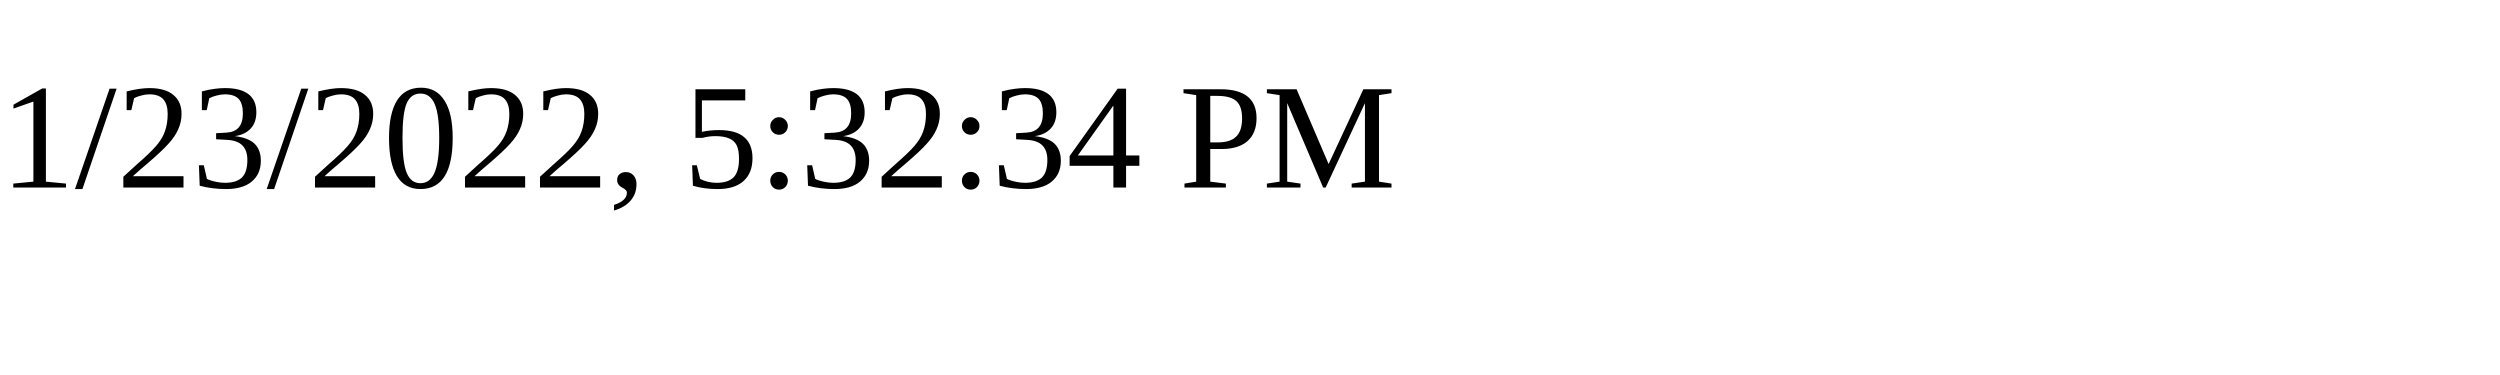
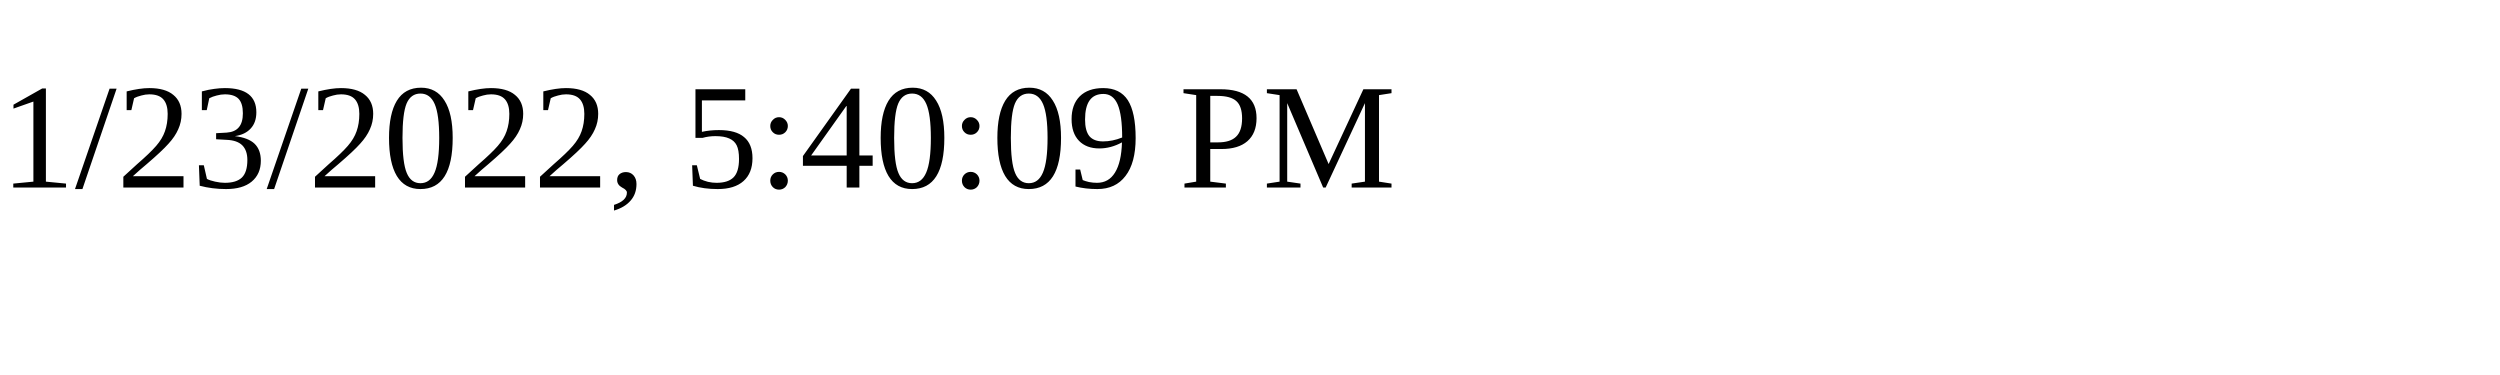
<svg xmlns="http://www.w3.org/2000/svg" height="30" width="200">
-   <text x="0" y="15">1/23/2022, 5:32:34 PM</text>
+   <text x="0" y="15">1/23/2022, 5:40:09 PM</text>
</svg>
